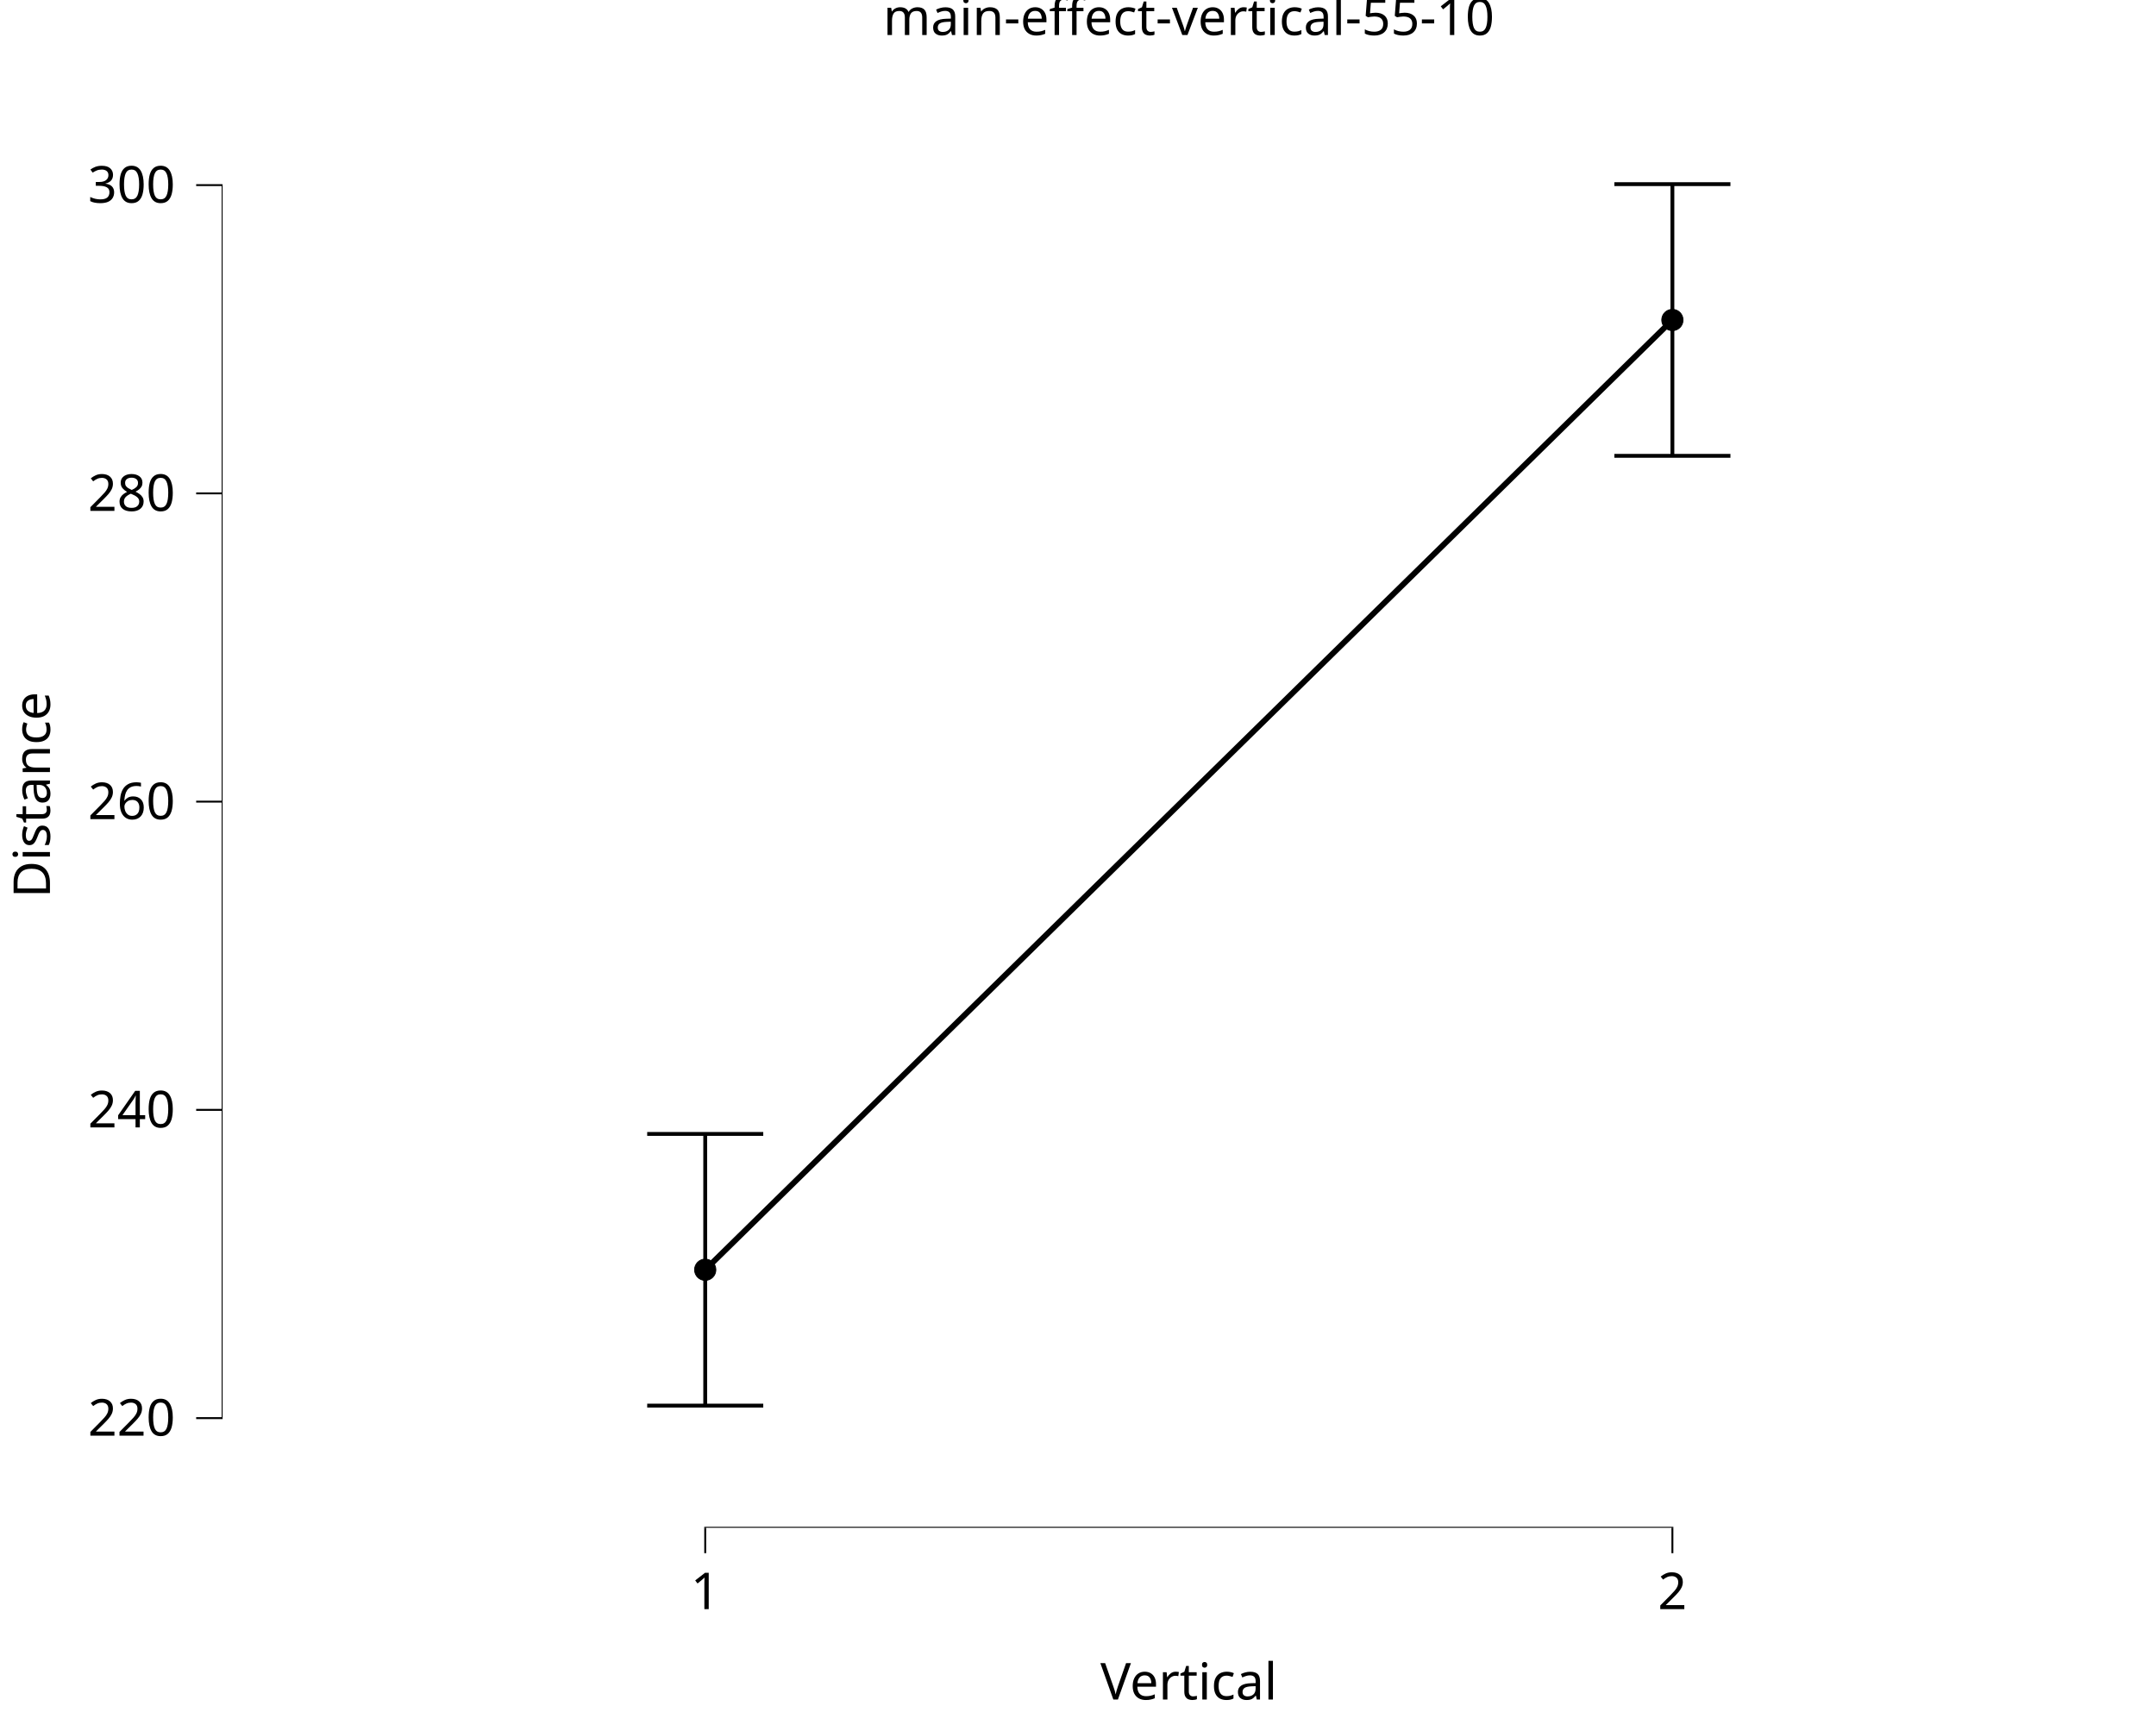
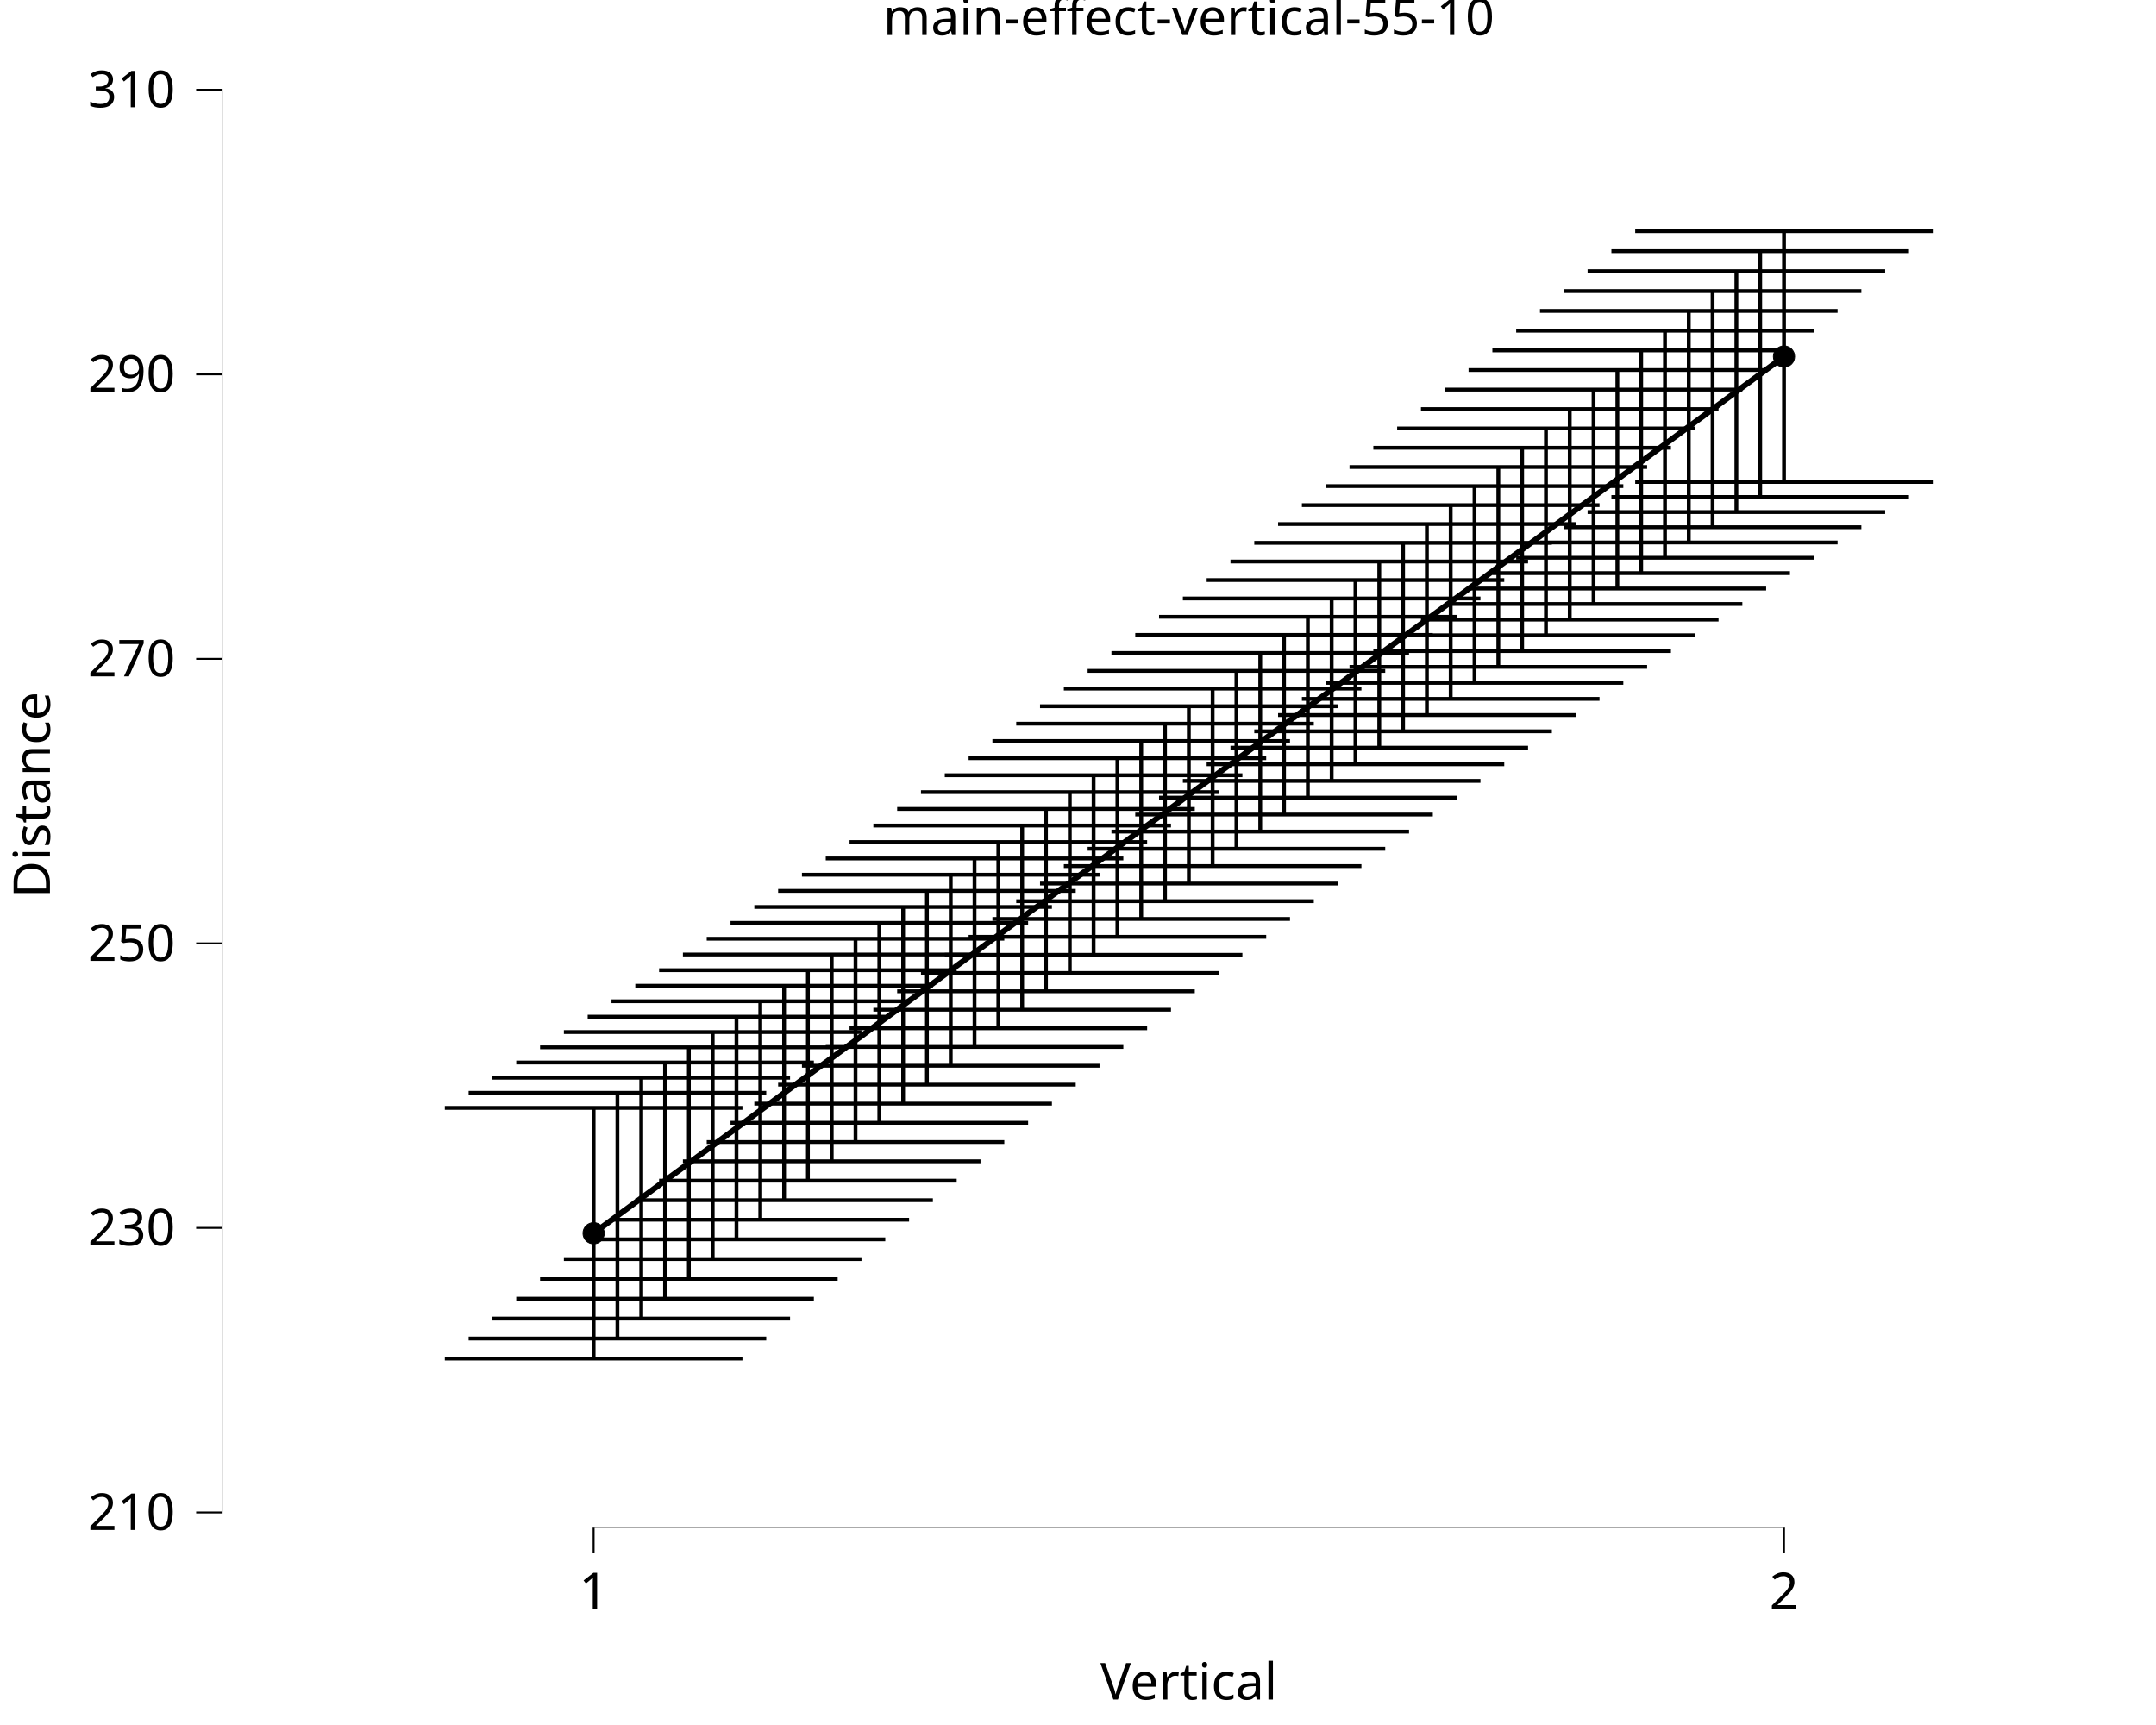
<svg xmlns="http://www.w3.org/2000/svg" class="svglite" data-engine-version="2.0" width="720.00pt" height="576.00pt" viewBox="0 0 720.00 576.00">
  <defs>
    <style type="text/css">
    .svglite line, .svglite polyline, .svglite polygon, .svglite path, .svglite rect, .svglite circle {
      fill: none;
      stroke: #000000;
      stroke-linecap: round;
      stroke-linejoin: round;
      stroke-miterlimit: 10.00;
    }
  </style>
  </defs>
  <rect width="100%" height="100%" style="stroke: none; fill: #FFFFFF;" />
  <defs>
    <clipPath id="cpMC4wMHw3MjAuMDB8MC4wMHw1NzYuMDA=">
      <rect x="0.00" y="0.00" width="720.00" height="576.00" />
    </clipPath>
  </defs>
  <g clip-path="url(#cpMC4wMHw3MjAuMDB8MC4wMHw1NzYuMDA=)">
    <rect x="0.00" y="0.00" width="720.00" height="576.00" style="stroke-width: 10.67; stroke: none;" />
  </g>
  <defs>
    <clipPath id="cpNzQuMDJ8NzIwLjAwfDIwLjcxfDUxMC4xNA==">
      <rect x="74.02" y="20.71" width="645.98" height="489.43" />
    </clipPath>
  </defs>
  <g clip-path="url(#cpNzQuMDJ8NzIwLjAwfDIwLjcxfDUxMC4xNA==)">
    <rect x="74.02" y="20.71" width="645.98" height="489.43" style="stroke-width: 10.67; stroke: none;" />
-     <polyline points="235.51,423.99 558.50,106.85 " style="stroke-width: 1.92; stroke-linecap: butt;" />
-     <circle cx="235.51" cy="423.99" r="3.56" style="stroke-width: 0.28; fill: #000000;" />
-     <circle cx="558.50" cy="106.85" r="3.56" style="stroke-width: 0.28; fill: #000000;" />
-     <line x1="235.19" y1="510.14" x2="558.82" y2="510.14" style="stroke-width: 0.64; stroke-linecap: butt;" />
-     <line x1="74.02" y1="473.85" x2="74.02" y2="61.51" style="stroke-width: 0.64; stroke-linecap: butt;" />
-     <polyline points="216.13,378.63 254.89,378.63 " style="stroke-width: 1.28; stroke-linecap: butt;" />
-     <polyline points="235.51,378.63 235.51,469.35 " style="stroke-width: 1.28; stroke-linecap: butt;" />
-     <polyline points="216.13,469.35 254.89,469.35 " style="stroke-width: 1.28; stroke-linecap: butt;" />
-     <polyline points="539.12,61.49 577.88,61.49 " style="stroke-width: 1.28; stroke-linecap: butt;" />
-     <polyline points="558.50,61.49 558.50,152.21 " style="stroke-width: 1.28; stroke-linecap: butt;" />
-     <polyline points="539.12,152.21 577.88,152.21 " style="stroke-width: 1.28; stroke-linecap: butt;" />
+     <polyline points="198.24,411.80 206.19,405.94 214.15,400.09 222.10,394.23 230.05,388.38 238.00,382.52 245.95,376.67 253.90,370.81 261.85,364.96 269.80,359.10 277.75,353.25 285.70,347.39 293.65,341.54 301.60,335.68 309.55,329.83 317.50,323.97 325.45,318.12 333.40,312.26 341.35,306.41 349.30,300.55 357.26,294.70 365.21,288.84 373.16,282.99 381.11,277.13 389.06,271.28 397.01,265.42 404.96,259.57 412.91,253.71 420.86,247.86 428.81,242.00 436.76,236.15 444.71,230.29 452.66,224.44 460.61,218.58 468.56,212.73 476.51,206.88 484.46,201.02 492.42,195.17 500.37,189.31 508.32,183.46 516.27,177.60 524.22,171.75 532.17,165.89 540.12,160.04 548.07,154.18 556.02,148.33 563.97,142.47 571.92,136.62 579.87,130.76 587.82,124.91 595.77,119.05 " style="stroke-width: 1.92; stroke-linecap: butt;" />
+     <circle cx="198.24" cy="411.80" r="3.56" style="stroke-width: 0.28; fill: #000000;" />
+     <circle cx="595.77" cy="119.05" r="3.56" style="stroke-width: 0.28; fill: #000000;" />
+     <line x1="197.93" y1="510.14" x2="596.09" y2="510.14" style="stroke-width: 0.64; stroke-linecap: butt;" />
+     <line x1="74.02" y1="505.34" x2="74.02" y2="29.66" style="stroke-width: 0.64; stroke-linecap: butt;" />
+     <polyline points="148.55,369.93 247.94,369.93 " style="stroke-width: 1.28; stroke-linecap: butt;" />
+     <polyline points="198.24,369.93 198.24,453.67 " style="stroke-width: 1.28; stroke-linecap: butt;" />
+     <polyline points="148.55,453.67 247.94,453.67 " style="stroke-width: 1.28; stroke-linecap: butt;" />
+     <polyline points="156.50,364.90 255.89,364.90 " style="stroke-width: 1.28; stroke-linecap: butt;" />
+     <polyline points="206.19,364.90 206.19,446.98 " style="stroke-width: 1.28; stroke-linecap: butt;" />
+     <polyline points="156.50,446.98 255.89,446.98 " style="stroke-width: 1.28; stroke-linecap: butt;" />
+     <polyline points="164.45,359.86 263.84,359.86 " style="stroke-width: 1.28; stroke-linecap: butt;" />
+     <polyline points="214.15,359.86 214.15,440.32 " style="stroke-width: 1.28; stroke-linecap: butt;" />
+     <polyline points="164.45,440.32 263.84,440.32 " style="stroke-width: 1.28; stroke-linecap: butt;" />
+     <polyline points="172.40,354.79 271.79,354.79 " style="stroke-width: 1.28; stroke-linecap: butt;" />
+     <polyline points="222.10,354.79 222.10,433.67 " style="stroke-width: 1.28; stroke-linecap: butt;" />
+     <polyline points="172.40,433.67 271.79,433.67 " style="stroke-width: 1.28; stroke-linecap: butt;" />
+     <polyline points="180.36,349.71 279.74,349.71 " style="stroke-width: 1.28; stroke-linecap: butt;" />
+     <polyline points="230.05,349.71 230.05,427.04 " style="stroke-width: 1.28; stroke-linecap: butt;" />
+     <polyline points="180.36,427.04 279.74,427.04 " style="stroke-width: 1.28; stroke-linecap: butt;" />
+     <polyline points="188.31,344.61 287.69,344.61 " style="stroke-width: 1.28; stroke-linecap: butt;" />
+     <polyline points="238.00,344.61 238.00,420.44 " style="stroke-width: 1.28; stroke-linecap: butt;" />
+     <polyline points="188.31,420.44 287.69,420.44 " style="stroke-width: 1.28; stroke-linecap: butt;" />
+     <polyline points="196.26,339.48 295.64,339.48 " style="stroke-width: 1.28; stroke-linecap: butt;" />
+     <polyline points="245.95,339.48 245.95,413.85 " style="stroke-width: 1.28; stroke-linecap: butt;" />
+     <polyline points="196.26,413.85 295.64,413.85 " style="stroke-width: 1.28; stroke-linecap: butt;" />
+     <polyline points="204.21,334.33 303.59,334.33 " style="stroke-width: 1.28; stroke-linecap: butt;" />
+     <polyline points="253.90,334.33 253.90,407.29 " style="stroke-width: 1.28; stroke-linecap: butt;" />
+     <polyline points="204.21,407.29 303.59,407.29 " style="stroke-width: 1.28; stroke-linecap: butt;" />
+     <polyline points="212.16,329.15 311.54,329.15 " style="stroke-width: 1.28; stroke-linecap: butt;" />
+     <polyline points="261.85,329.15 261.85,400.76 " style="stroke-width: 1.28; stroke-linecap: butt;" />
+     <polyline points="212.16,400.76 311.54,400.76 " style="stroke-width: 1.28; stroke-linecap: butt;" />
+     <polyline points="220.11,323.95 319.49,323.95 " style="stroke-width: 1.28; stroke-linecap: butt;" />
+     <polyline points="269.80,323.95 269.80,394.25 " style="stroke-width: 1.28; stroke-linecap: butt;" />
+     <polyline points="220.11,394.25 319.49,394.25 " style="stroke-width: 1.28; stroke-linecap: butt;" />
+     <polyline points="228.06,318.72 327.44,318.72 " style="stroke-width: 1.28; stroke-linecap: butt;" />
+     <polyline points="277.75,318.72 277.75,387.77 " style="stroke-width: 1.28; stroke-linecap: butt;" />
+     <polyline points="228.06,387.77 327.44,387.77 " style="stroke-width: 1.28; stroke-linecap: butt;" />
+     <polyline points="236.01,313.46 335.39,313.46 " style="stroke-width: 1.28; stroke-linecap: butt;" />
+     <polyline points="285.70,313.46 285.70,381.33 " style="stroke-width: 1.28; stroke-linecap: butt;" />
+     <polyline points="236.01,381.33 335.39,381.33 " style="stroke-width: 1.28; stroke-linecap: butt;" />
+     <polyline points="243.96,308.17 343.34,308.17 " style="stroke-width: 1.28; stroke-linecap: butt;" />
+     <polyline points="293.65,308.17 293.65,374.91 " style="stroke-width: 1.28; stroke-linecap: butt;" />
+     <polyline points="243.96,374.91 343.34,374.91 " style="stroke-width: 1.28; stroke-linecap: butt;" />
+     <polyline points="251.91,302.84 351.29,302.84 " style="stroke-width: 1.28; stroke-linecap: butt;" />
+     <polyline points="301.60,302.84 301.60,368.52 " style="stroke-width: 1.28; stroke-linecap: butt;" />
+     <polyline points="251.91,368.52 351.29,368.52 " style="stroke-width: 1.28; stroke-linecap: butt;" />
+     <polyline points="259.86,297.48 359.24,297.48 " style="stroke-width: 1.28; stroke-linecap: butt;" />
+     <polyline points="309.55,297.48 309.55,362.17 " style="stroke-width: 1.28; stroke-linecap: butt;" />
+     <polyline points="259.86,362.17 359.24,362.17 " style="stroke-width: 1.28; stroke-linecap: butt;" />
+     <polyline points="267.81,292.08 367.19,292.08 " style="stroke-width: 1.28; stroke-linecap: butt;" />
+     <polyline points="317.50,292.08 317.50,355.86 " style="stroke-width: 1.28; stroke-linecap: butt;" />
+     <polyline points="267.81,355.86 367.19,355.86 " style="stroke-width: 1.28; stroke-linecap: butt;" />
+     <polyline points="275.76,286.65 375.14,286.65 " style="stroke-width: 1.28; stroke-linecap: butt;" />
+     <polyline points="325.45,286.65 325.45,349.59 " style="stroke-width: 1.28; stroke-linecap: butt;" />
+     <polyline points="275.76,349.59 375.14,349.59 " style="stroke-width: 1.28; stroke-linecap: butt;" />
+     <polyline points="283.71,281.18 383.09,281.18 " style="stroke-width: 1.28; stroke-linecap: butt;" />
+     <polyline points="333.40,281.18 333.40,343.35 " style="stroke-width: 1.28; stroke-linecap: butt;" />
+     <polyline points="283.71,343.35 383.09,343.35 " style="stroke-width: 1.28; stroke-linecap: butt;" />
+     <polyline points="291.66,275.66 391.05,275.66 " style="stroke-width: 1.28; stroke-linecap: butt;" />
+     <polyline points="341.35,275.66 341.35,337.15 " style="stroke-width: 1.28; stroke-linecap: butt;" />
+     <polyline points="291.66,337.15 391.05,337.15 " style="stroke-width: 1.28; stroke-linecap: butt;" />
+     <polyline points="299.61,270.11 399.00,270.11 " style="stroke-width: 1.28; stroke-linecap: butt;" />
+     <polyline points="349.30,270.11 349.30,331.00 " style="stroke-width: 1.28; stroke-linecap: butt;" />
+     <polyline points="299.61,331.00 399.00,331.00 " style="stroke-width: 1.28; stroke-linecap: butt;" />
+     <polyline points="307.56,264.50 406.95,264.50 " style="stroke-width: 1.28; stroke-linecap: butt;" />
+     <polyline points="357.26,264.50 357.26,324.89 " style="stroke-width: 1.28; stroke-linecap: butt;" />
+     <polyline points="307.56,324.89 406.95,324.89 " style="stroke-width: 1.28; stroke-linecap: butt;" />
+     <polyline points="315.51,258.86 414.90,258.86 " style="stroke-width: 1.28; stroke-linecap: butt;" />
+     <polyline points="365.21,258.86 365.21,318.83 " style="stroke-width: 1.28; stroke-linecap: butt;" />
+     <polyline points="315.51,318.83 414.90,318.83 " style="stroke-width: 1.28; stroke-linecap: butt;" />
+     <polyline points="323.47,253.17 422.85,253.17 " style="stroke-width: 1.28; stroke-linecap: butt;" />
+     <polyline points="373.16,253.17 373.16,312.81 " style="stroke-width: 1.28; stroke-linecap: butt;" />
+     <polyline points="323.47,312.81 422.85,312.81 " style="stroke-width: 1.28; stroke-linecap: butt;" />
+     <polyline points="331.42,247.43 430.80,247.43 " style="stroke-width: 1.28; stroke-linecap: butt;" />
+     <polyline points="381.11,247.43 381.11,306.84 " style="stroke-width: 1.28; stroke-linecap: butt;" />
+     <polyline points="331.42,306.84 430.80,306.84 " style="stroke-width: 1.28; stroke-linecap: butt;" />
+     <polyline points="339.37,241.65 438.75,241.65 " style="stroke-width: 1.28; stroke-linecap: butt;" />
+     <polyline points="389.06,241.65 389.06,300.91 " style="stroke-width: 1.28; stroke-linecap: butt;" />
+     <polyline points="339.37,300.91 438.75,300.91 " style="stroke-width: 1.28; stroke-linecap: butt;" />
+     <polyline points="347.32,235.82 446.70,235.82 " style="stroke-width: 1.28; stroke-linecap: butt;" />
+     <polyline points="397.01,235.82 397.01,295.03 " style="stroke-width: 1.28; stroke-linecap: butt;" />
+     <polyline points="347.32,295.03 446.70,295.03 " style="stroke-width: 1.28; stroke-linecap: butt;" />
+     <polyline points="355.27,229.94 454.65,229.94 " style="stroke-width: 1.28; stroke-linecap: butt;" />
+     <polyline points="404.96,229.94 404.96,289.20 " style="stroke-width: 1.28; stroke-linecap: butt;" />
+     <polyline points="355.27,289.20 454.65,289.20 " style="stroke-width: 1.28; stroke-linecap: butt;" />
+     <polyline points="363.22,224.01 462.60,224.01 " style="stroke-width: 1.28; stroke-linecap: butt;" />
+     <polyline points="412.91,224.01 412.91,283.42 " style="stroke-width: 1.28; stroke-linecap: butt;" />
+     <polyline points="363.22,283.42 462.60,283.42 " style="stroke-width: 1.28; stroke-linecap: butt;" />
+     <polyline points="371.17,218.04 470.55,218.04 " style="stroke-width: 1.28; stroke-linecap: butt;" />
+     <polyline points="420.86,218.04 420.86,277.68 " style="stroke-width: 1.28; stroke-linecap: butt;" />
+     <polyline points="371.17,277.68 470.55,277.68 " style="stroke-width: 1.28; stroke-linecap: butt;" />
+     <polyline points="379.12,212.02 478.50,212.02 " style="stroke-width: 1.28; stroke-linecap: butt;" />
+     <polyline points="428.81,212.02 428.81,271.99 " style="stroke-width: 1.28; stroke-linecap: butt;" />
+     <polyline points="379.12,271.99 478.50,271.99 " style="stroke-width: 1.28; stroke-linecap: butt;" />
+     <polyline points="387.07,205.96 486.45,205.96 " style="stroke-width: 1.28; stroke-linecap: butt;" />
+     <polyline points="436.76,205.96 436.76,266.34 " style="stroke-width: 1.28; stroke-linecap: butt;" />
+     <polyline points="387.07,266.34 486.45,266.34 " style="stroke-width: 1.28; stroke-linecap: butt;" />
+     <polyline points="395.02,199.85 494.40,199.85 " style="stroke-width: 1.28; stroke-linecap: butt;" />
+     <polyline points="444.71,199.85 444.71,260.74 " style="stroke-width: 1.28; stroke-linecap: butt;" />
+     <polyline points="395.02,260.74 494.40,260.74 " style="stroke-width: 1.28; stroke-linecap: butt;" />
+     <polyline points="402.97,193.69 502.35,193.69 " style="stroke-width: 1.28; stroke-linecap: butt;" />
+     <polyline points="452.66,193.69 452.66,255.19 " style="stroke-width: 1.28; stroke-linecap: butt;" />
+     <polyline points="402.97,255.19 502.35,255.19 " style="stroke-width: 1.28; stroke-linecap: butt;" />
+     <polyline points="410.92,187.50 510.30,187.50 " style="stroke-width: 1.28; stroke-linecap: butt;" />
+     <polyline points="460.61,187.50 460.61,249.67 " style="stroke-width: 1.28; stroke-linecap: butt;" />
+     <polyline points="410.92,249.67 510.30,249.67 " style="stroke-width: 1.28; stroke-linecap: butt;" />
+     <polyline points="418.87,181.26 518.25,181.26 " style="stroke-width: 1.28; stroke-linecap: butt;" />
+     <polyline points="468.56,181.26 468.56,244.20 " style="stroke-width: 1.28; stroke-linecap: butt;" />
+     <polyline points="418.87,244.20 518.25,244.20 " style="stroke-width: 1.28; stroke-linecap: butt;" />
+     <polyline points="426.82,174.99 526.20,174.99 " style="stroke-width: 1.28; stroke-linecap: butt;" />
+     <polyline points="476.51,174.99 476.51,238.76 " style="stroke-width: 1.28; stroke-linecap: butt;" />
+     <polyline points="426.82,238.76 526.20,238.76 " style="stroke-width: 1.28; stroke-linecap: butt;" />
+     <polyline points="434.77,168.67 534.16,168.67 " style="stroke-width: 1.28; stroke-linecap: butt;" />
+     <polyline points="484.46,168.67 484.46,233.37 " style="stroke-width: 1.28; stroke-linecap: butt;" />
+     <polyline points="434.77,233.37 534.16,233.37 " style="stroke-width: 1.28; stroke-linecap: butt;" />
+     <polyline points="442.72,162.32 542.11,162.32 " style="stroke-width: 1.28; stroke-linecap: butt;" />
+     <polyline points="492.42,162.32 492.42,228.01 " style="stroke-width: 1.28; stroke-linecap: butt;" />
+     <polyline points="442.72,228.01 542.11,228.01 " style="stroke-width: 1.28; stroke-linecap: butt;" />
+     <polyline points="450.67,155.94 550.06,155.94 " style="stroke-width: 1.28; stroke-linecap: butt;" />
+     <polyline points="500.37,155.94 500.37,222.68 " style="stroke-width: 1.28; stroke-linecap: butt;" />
+     <polyline points="450.67,222.68 550.06,222.68 " style="stroke-width: 1.28; stroke-linecap: butt;" />
+     <polyline points="458.63,149.52 558.01,149.52 " style="stroke-width: 1.28; stroke-linecap: butt;" />
+     <polyline points="508.32,149.52 508.32,217.39 " style="stroke-width: 1.28; stroke-linecap: butt;" />
+     <polyline points="458.63,217.39 558.01,217.39 " style="stroke-width: 1.28; stroke-linecap: butt;" />
+     <polyline points="466.58,143.07 565.96,143.07 " style="stroke-width: 1.28; stroke-linecap: butt;" />
+     <polyline points="516.27,143.07 516.27,212.13 " style="stroke-width: 1.28; stroke-linecap: butt;" />
+     <polyline points="466.58,212.13 565.96,212.13 " style="stroke-width: 1.28; stroke-linecap: butt;" />
+     <polyline points="474.53,136.59 573.91,136.59 " style="stroke-width: 1.28; stroke-linecap: butt;" />
+     <polyline points="524.22,136.59 524.22,206.90 " style="stroke-width: 1.28; stroke-linecap: butt;" />
+     <polyline points="474.53,206.90 573.91,206.90 " style="stroke-width: 1.28; stroke-linecap: butt;" />
+     <polyline points="482.48,130.09 581.86,130.09 " style="stroke-width: 1.28; stroke-linecap: butt;" />
+     <polyline points="532.17,130.09 532.17,201.69 " style="stroke-width: 1.28; stroke-linecap: butt;" />
+     <polyline points="482.48,201.69 581.86,201.69 " style="stroke-width: 1.28; stroke-linecap: butt;" />
+     <polyline points="490.43,123.55 589.81,123.55 " style="stroke-width: 1.28; stroke-linecap: butt;" />
+     <polyline points="540.12,123.55 540.12,196.52 " style="stroke-width: 1.28; stroke-linecap: butt;" />
+     <polyline points="490.43,196.52 589.81,196.52 " style="stroke-width: 1.28; stroke-linecap: butt;" />
+     <polyline points="498.38,116.99 597.76,116.99 " style="stroke-width: 1.28; stroke-linecap: butt;" />
+     <polyline points="548.07,116.99 548.07,191.37 " style="stroke-width: 1.28; stroke-linecap: butt;" />
+     <polyline points="498.38,191.37 597.76,191.37 " style="stroke-width: 1.28; stroke-linecap: butt;" />
+     <polyline points="506.33,110.41 605.71,110.41 " style="stroke-width: 1.28; stroke-linecap: butt;" />
+     <polyline points="556.02,110.41 556.02,186.24 " style="stroke-width: 1.28; stroke-linecap: butt;" />
+     <polyline points="506.33,186.24 605.71,186.24 " style="stroke-width: 1.28; stroke-linecap: butt;" />
+     <polyline points="514.28,103.80 613.66,103.80 " style="stroke-width: 1.28; stroke-linecap: butt;" />
+     <polyline points="563.97,103.80 563.97,181.14 " style="stroke-width: 1.28; stroke-linecap: butt;" />
+     <polyline points="514.28,181.14 613.66,181.14 " style="stroke-width: 1.28; stroke-linecap: butt;" />
+     <polyline points="522.23,97.18 621.61,97.18 " style="stroke-width: 1.28; stroke-linecap: butt;" />
+     <polyline points="571.92,97.18 571.92,176.05 " style="stroke-width: 1.28; stroke-linecap: butt;" />
+     <polyline points="522.23,176.05 621.61,176.05 " style="stroke-width: 1.28; stroke-linecap: butt;" />
+     <polyline points="530.18,90.53 629.56,90.53 " style="stroke-width: 1.28; stroke-linecap: butt;" />
+     <polyline points="579.87,90.53 579.87,170.99 " style="stroke-width: 1.28; stroke-linecap: butt;" />
+     <polyline points="530.18,170.99 629.56,170.99 " style="stroke-width: 1.28; stroke-linecap: butt;" />
+     <polyline points="538.13,83.86 637.51,83.86 " style="stroke-width: 1.28; stroke-linecap: butt;" />
+     <polyline points="587.82,83.86 587.82,165.95 " style="stroke-width: 1.28; stroke-linecap: butt;" />
+     <polyline points="538.13,165.95 637.51,165.95 " style="stroke-width: 1.28; stroke-linecap: butt;" />
+     <polyline points="546.08,77.18 645.46,77.18 " style="stroke-width: 1.28; stroke-linecap: butt;" />
+     <polyline points="595.77,77.18 595.77,160.92 " style="stroke-width: 1.28; stroke-linecap: butt;" />
+     <polyline points="546.08,160.92 645.46,160.92 " style="stroke-width: 1.28; stroke-linecap: butt;" />
    <rect x="74.02" y="20.71" width="645.98" height="489.43" style="stroke-width: 0.00; stroke: none;" />
  </g>
  <g clip-path="url(#cpMC4wMHw3MjAuMDB8MC4wMHw1NzYuMDA=)">
    <polyline points="74.02,510.14 74.02,20.71 " style="stroke-width: 0.00; stroke: none; stroke-linecap: butt;" />
-     <text x="58.54" y="479.38" text-anchor="end" style="font-size: 17.00px; font-family: sans;" textLength="28.37px" lengthAdjust="spacingAndGlyphs">220</text>
-     <text x="58.54" y="376.45" text-anchor="end" style="font-size: 17.00px; font-family: sans;" textLength="28.37px" lengthAdjust="spacingAndGlyphs">240</text>
-     <text x="58.54" y="273.53" text-anchor="end" style="font-size: 17.00px; font-family: sans;" textLength="28.37px" lengthAdjust="spacingAndGlyphs">260</text>
-     <text x="58.54" y="170.60" text-anchor="end" style="font-size: 17.00px; font-family: sans;" textLength="28.37px" lengthAdjust="spacingAndGlyphs">280</text>
-     <text x="58.54" y="67.67" text-anchor="end" style="font-size: 17.00px; font-family: sans;" textLength="28.37px" lengthAdjust="spacingAndGlyphs">300</text>
-     <polyline points="65.51,473.53 74.02,473.53 " style="stroke-width: 0.64; stroke-linecap: butt;" />
-     <polyline points="65.51,370.60 74.02,370.60 " style="stroke-width: 0.64; stroke-linecap: butt;" />
-     <polyline points="65.51,267.68 74.02,267.68 " style="stroke-width: 0.64; stroke-linecap: butt;" />
-     <polyline points="65.51,164.75 74.02,164.75 " style="stroke-width: 0.64; stroke-linecap: butt;" />
-     <polyline points="65.51,61.82 74.02,61.82 " style="stroke-width: 0.64; stroke-linecap: butt;" />
+     <text x="58.54" y="510.87" text-anchor="end" style="font-size: 17.00px; font-family: sans;" textLength="28.37px" lengthAdjust="spacingAndGlyphs">210</text>
+     <text x="58.54" y="415.86" text-anchor="end" style="font-size: 17.00px; font-family: sans;" textLength="28.37px" lengthAdjust="spacingAndGlyphs">230</text>
+     <text x="58.54" y="320.86" text-anchor="end" style="font-size: 17.00px; font-family: sans;" textLength="28.37px" lengthAdjust="spacingAndGlyphs">250</text>
+     <text x="58.54" y="225.85" text-anchor="end" style="font-size: 17.00px; font-family: sans;" textLength="28.37px" lengthAdjust="spacingAndGlyphs">270</text>
+     <text x="58.54" y="130.84" text-anchor="end" style="font-size: 17.00px; font-family: sans;" textLength="28.37px" lengthAdjust="spacingAndGlyphs">290</text>
+     <text x="58.54" y="35.83" text-anchor="end" style="font-size: 17.00px; font-family: sans;" textLength="28.37px" lengthAdjust="spacingAndGlyphs">310</text>
+     <polyline points="65.51,505.02 74.02,505.02 " style="stroke-width: 0.64; stroke-linecap: butt;" />
+     <polyline points="65.51,410.01 74.02,410.01 " style="stroke-width: 0.64; stroke-linecap: butt;" />
+     <polyline points="65.51,315.01 74.02,315.01 " style="stroke-width: 0.64; stroke-linecap: butt;" />
+     <polyline points="65.51,220.00 74.02,220.00 " style="stroke-width: 0.64; stroke-linecap: butt;" />
+     <polyline points="65.51,124.99 74.02,124.99 " style="stroke-width: 0.64; stroke-linecap: butt;" />
+     <polyline points="65.51,29.98 74.02,29.98 " style="stroke-width: 0.64; stroke-linecap: butt;" />
    <polyline points="74.02,510.14 720.00,510.14 " style="stroke-width: 0.00; stroke: none; stroke-linecap: butt;" />
-     <polyline points="235.51,518.64 235.51,510.14 " style="stroke-width: 0.64; stroke-linecap: butt;" />
-     <polyline points="558.50,518.64 558.50,510.14 " style="stroke-width: 0.64; stroke-linecap: butt;" />
-     <text x="235.51" y="537.32" text-anchor="middle" style="font-size: 17.00px; font-family: sans;" textLength="9.46px" lengthAdjust="spacingAndGlyphs">1</text>
-     <text x="558.50" y="537.32" text-anchor="middle" style="font-size: 17.00px; font-family: sans;" textLength="9.46px" lengthAdjust="spacingAndGlyphs">2</text>
+     <polyline points="198.24,518.64 198.24,510.14 " style="stroke-width: 0.64; stroke-linecap: butt;" />
+     <polyline points="595.77,518.64 595.77,510.14 " style="stroke-width: 0.64; stroke-linecap: butt;" />
+     <text x="198.24" y="537.32" text-anchor="middle" style="font-size: 17.00px; font-family: sans;" textLength="9.46px" lengthAdjust="spacingAndGlyphs">1</text>
+     <text x="595.77" y="537.32" text-anchor="middle" style="font-size: 17.00px; font-family: sans;" textLength="9.46px" lengthAdjust="spacingAndGlyphs">2</text>
    <text x="397.01" y="567.49" text-anchor="middle" style="font-size: 17.00px; font-family: sans;" textLength="56.69px" lengthAdjust="spacingAndGlyphs">Vertical</text>
    <text transform="translate(16.68,265.42) rotate(-90)" text-anchor="middle" style="font-size: 17.00px; font-family: sans;" textLength="66.16px" lengthAdjust="spacingAndGlyphs">Distance</text>
    <text x="397.01" y="11.70" text-anchor="middle" style="font-size: 17.00px; font-family: sans;" textLength="192.76px" lengthAdjust="spacingAndGlyphs">main-effect-vertical-55-10</text>
  </g>
</svg>
